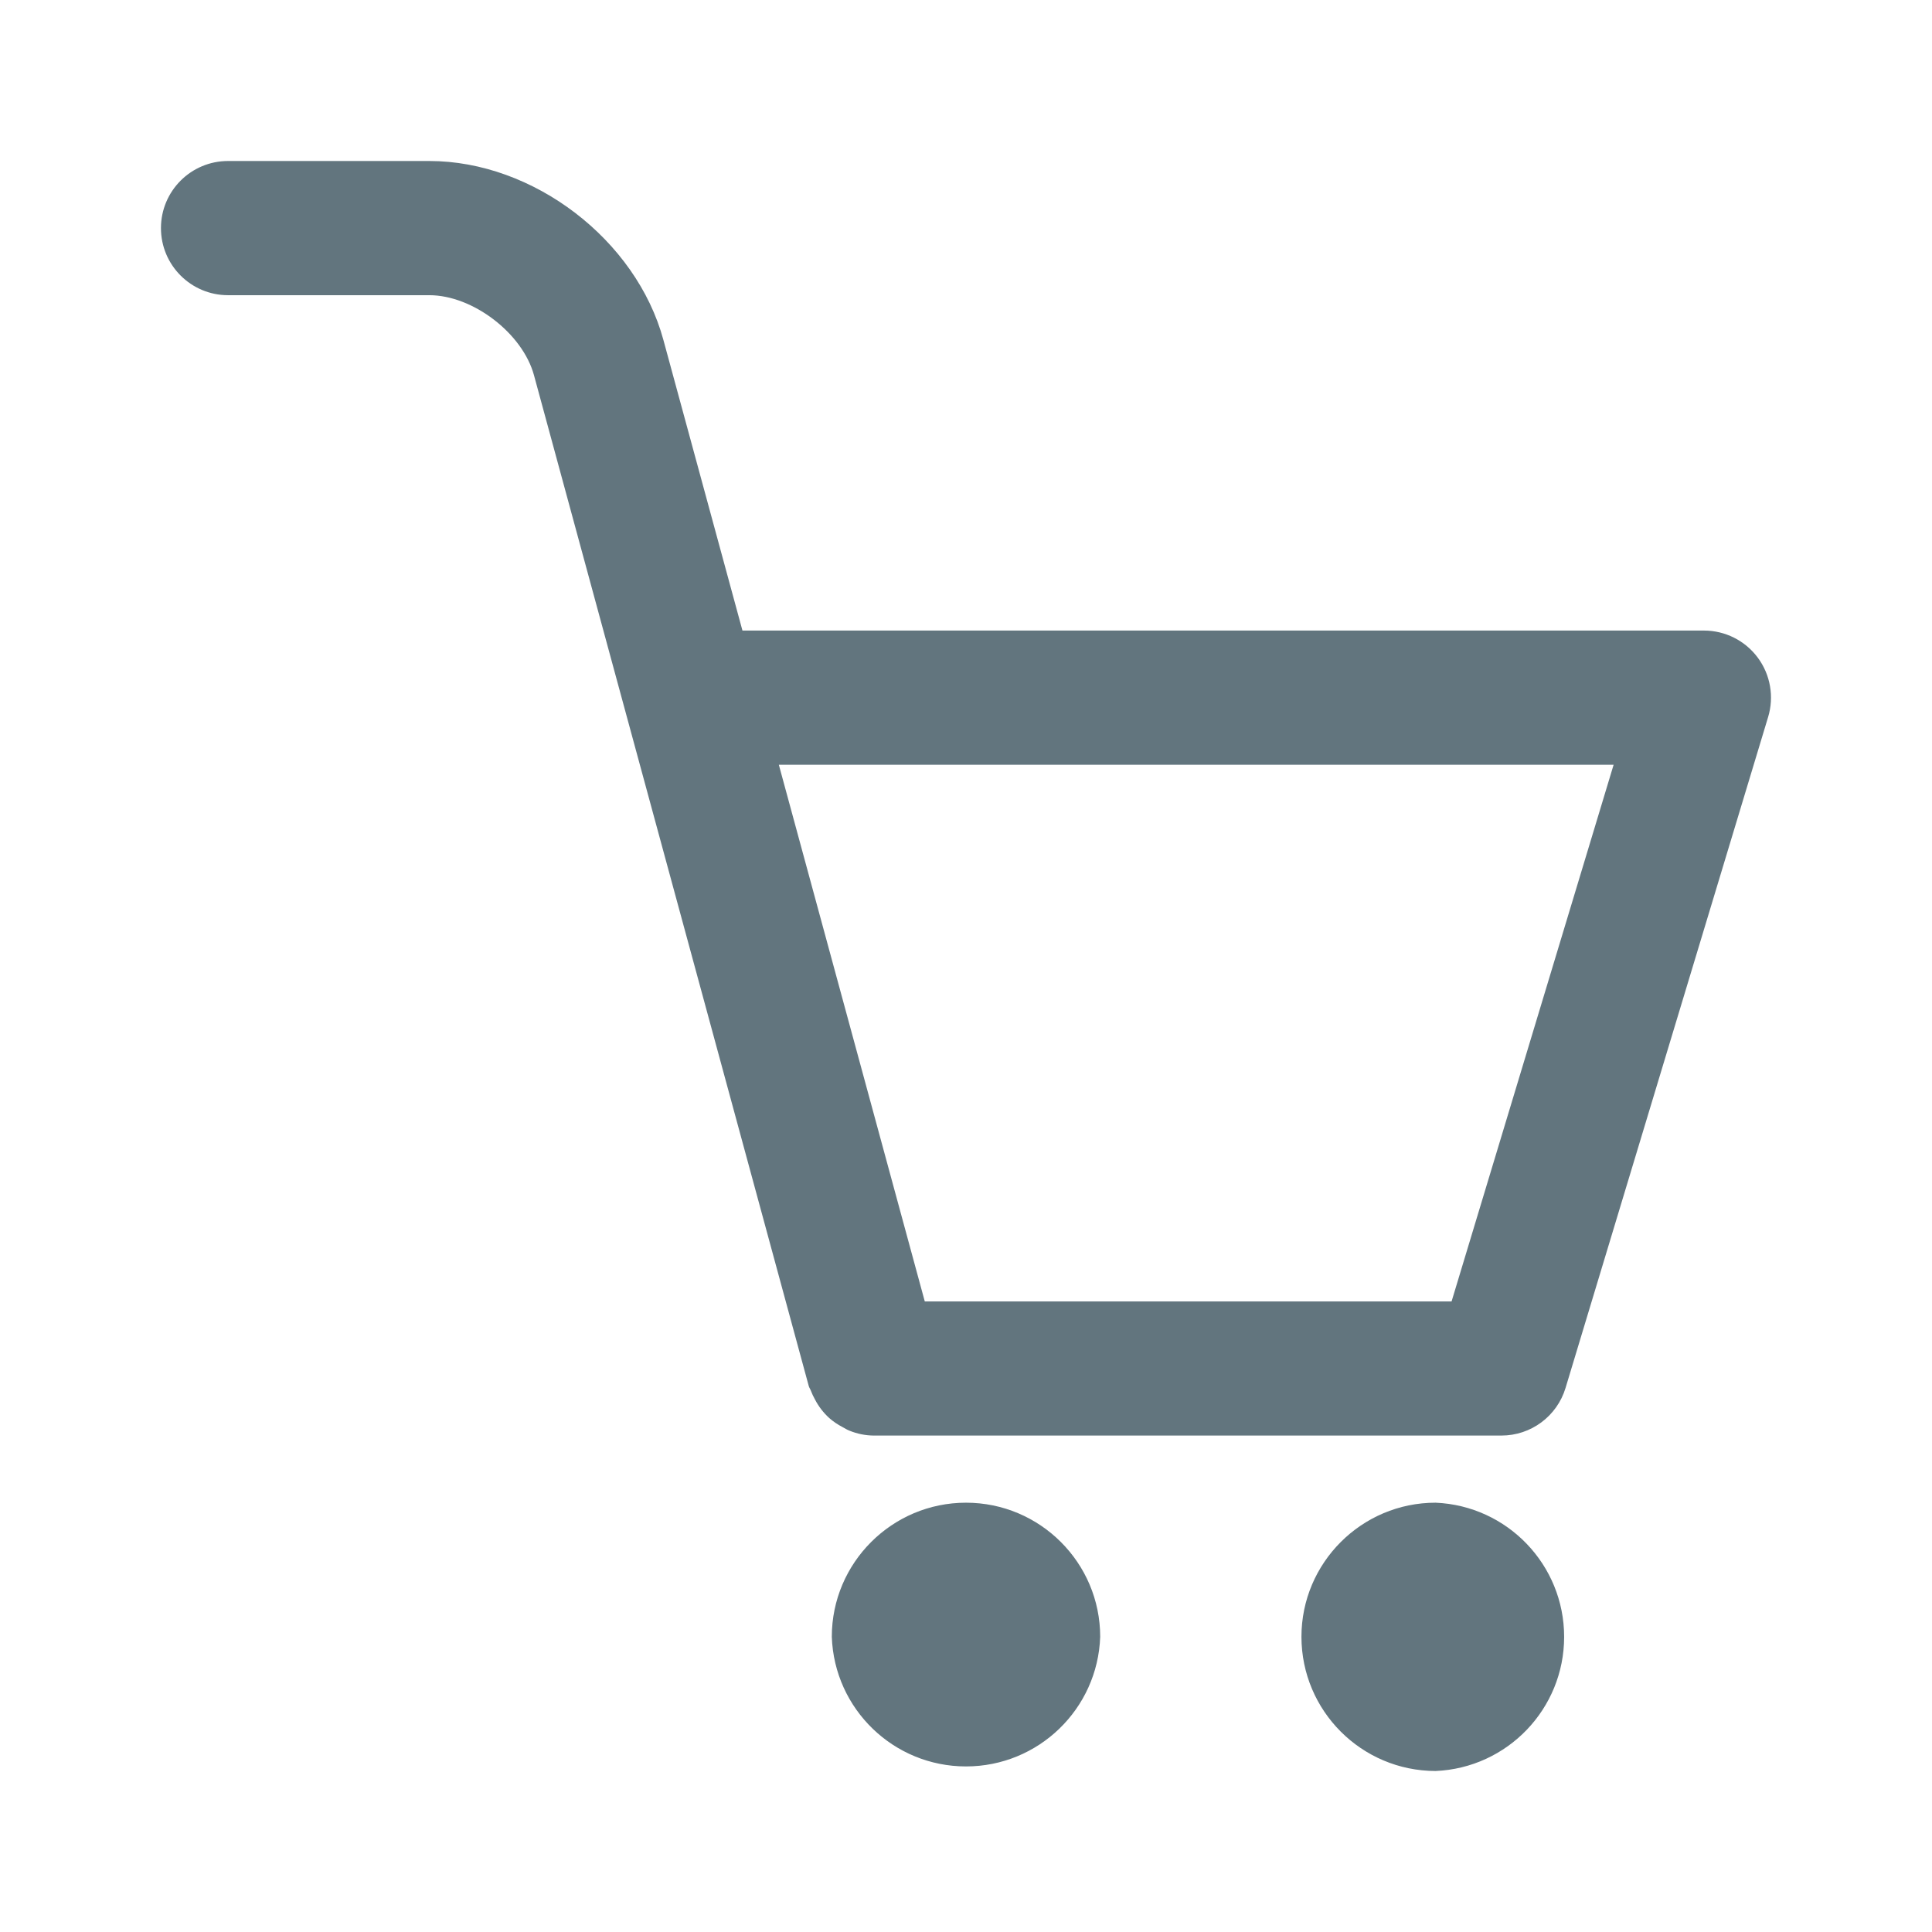
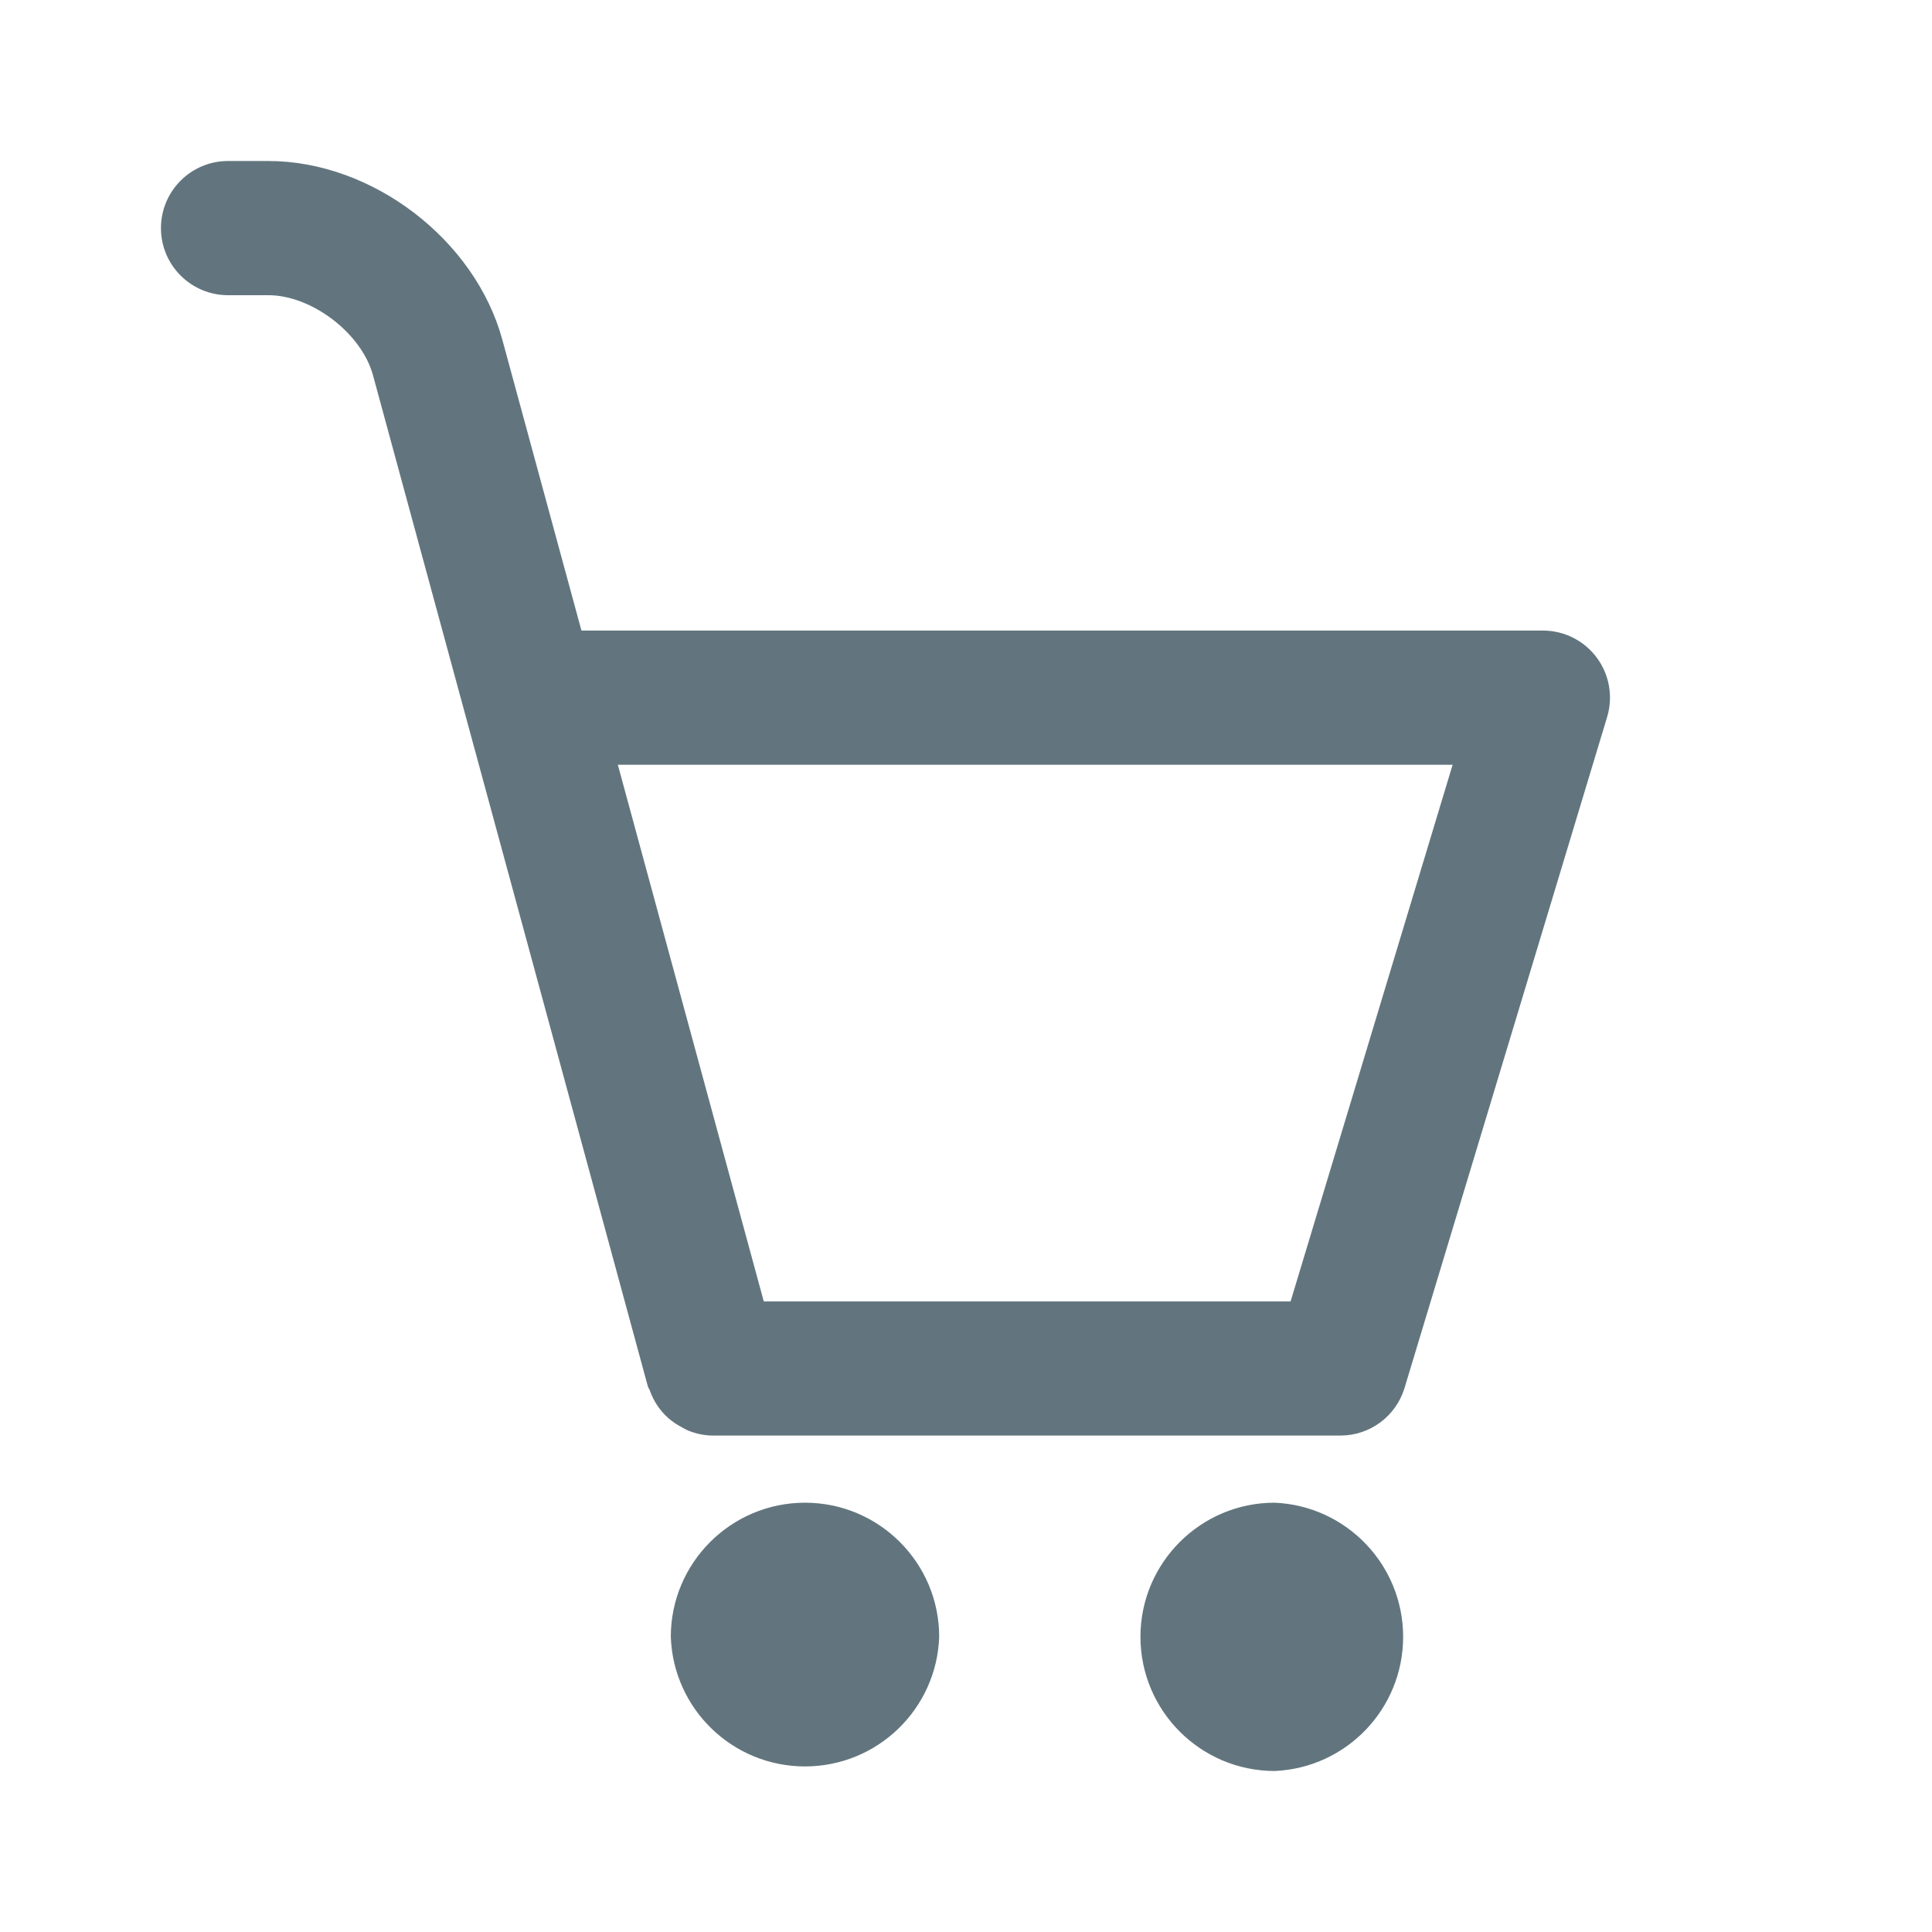
<svg xmlns="http://www.w3.org/2000/svg" fill="none" viewBox="0 0 24 24">
-   <path fill="#62757E" fill-rule="evenodd" d="m21.964 8.908-2.516 8.333a.832.832 0 0 1-.798.592h-7.8a.813.813 0 0 1-.296-.06c-.032-.012-.059-.03-.089-.046a.828.828 0 0 1-.162-.11.82.82 0 0 1-.18-.234.783.783 0 0 1-.05-.107c-.007-.02-.02-.036-.026-.057L6.633 4.66c-.142-.52-.76-.993-1.3-.993h-2.5a.833.833 0 1 1 0-1.667h2.5c1.292 0 2.57.977 2.908 2.223l.982 3.61h11.944a.833.833 0 0 1 .797 1.075ZM9.675 9.5l1.813 6.667h6.544L20.045 9.5H9.675ZM12 18.667c.92 0 1.667.747 1.667 1.666a1.668 1.668 0 0 1-3.334 0c0-.919.748-1.666 1.667-1.666Zm5.833 0a1.668 1.668 0 0 1 0 3.333 1.669 1.669 0 0 1-1.666-1.667c0-.919.748-1.666 1.666-1.666Z" clip-rule="evenodd" />
+   <path fill="#62757E" fill-rule="evenodd" d="m19.964 8.908-2.516 8.333a.832.832 0 0 1-.798.592h-7.8a.818.818 0 0 1-.296-.06c-.032-.012-.059-.03-.089-.046a.828.828 0 0 1-.162-.11.824.824 0 0 1-.23-.342c-.007-.02-.02-.035-.026-.056L4.633 4.66c-.142-.52-.76-.993-1.3-.993h-.5a.833.833 0 1 1 0-1.667h.5c1.292 0 2.57.977 2.908 2.223l.982 3.61h11.944a.833.833 0 0 1 .797 1.075ZM7.675 9.5l1.813 6.667h6.544L18.045 9.5H7.675ZM10 18.667c.92 0 1.667.747 1.667 1.666a1.668 1.668 0 0 1-3.334 0c0-.919.748-1.666 1.667-1.666Zm5.833 0a1.668 1.668 0 0 1 0 3.333 1.669 1.669 0 0 1-1.666-1.667c0-.919.748-1.666 1.666-1.666Z" clip-rule="evenodd" />
</svg>
